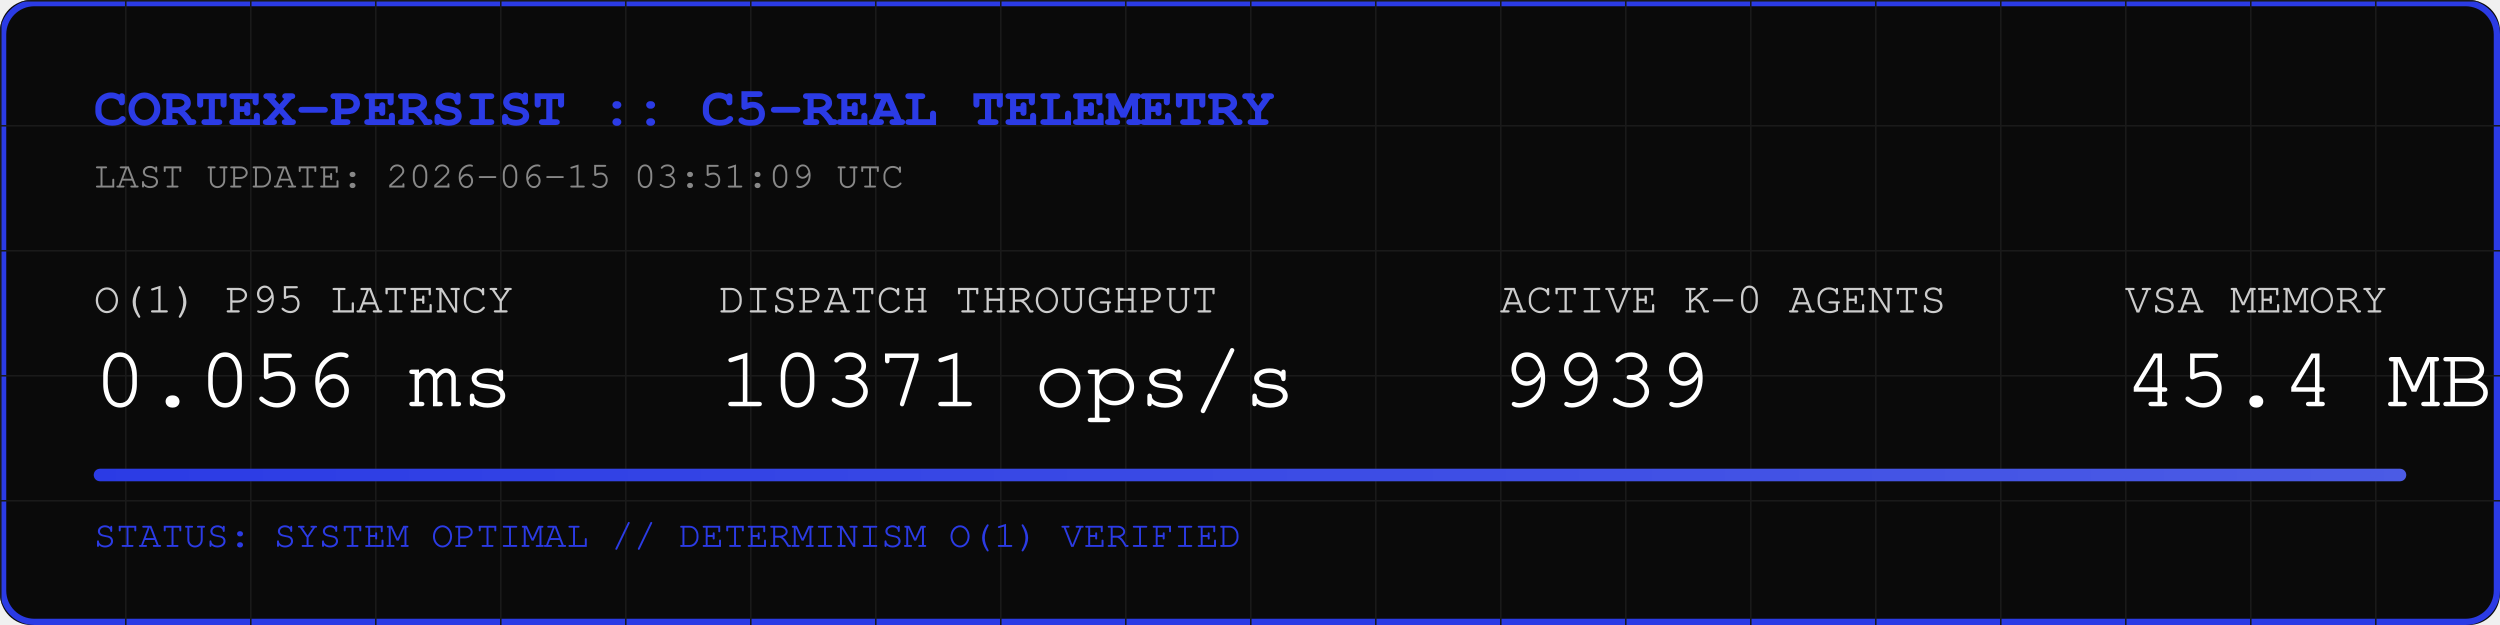
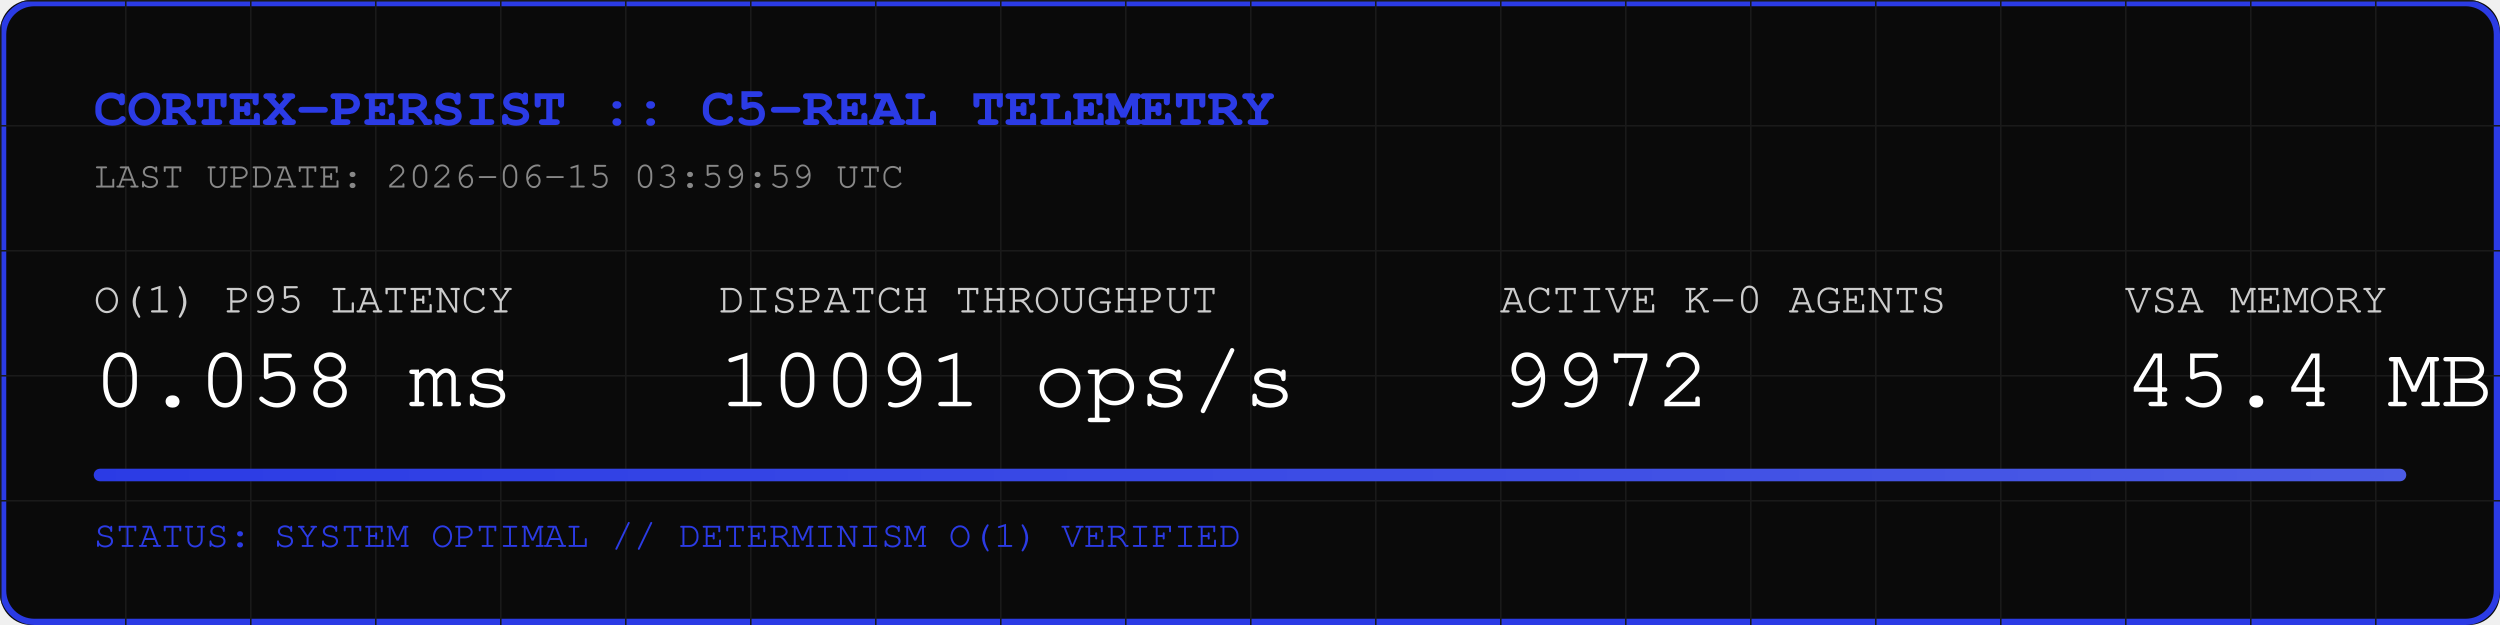
<svg xmlns="http://www.w3.org/2000/svg" width="800" height="200" viewBox="0 0 800 200">
  <rect width="800" height="200" fill="#0A0A0A" rx="10" />
  <rect width="798" height="198" x="1" y="1" fill="none" stroke="#2B3BE5" stroke-width="2" rx="10" />
  <defs>
    <pattern id="grid" width="40" height="40" patternUnits="userSpaceOnUse">
      <path d="M 40 0 L 0 0 0 40" fill="none" stroke="#1A1A1A" stroke-width="1" />
    </pattern>
    <linearGradient id="neon" x1="0%" y1="0%" x2="100%" y2="0%">
      <stop offset="0%" stop-color="#2B3BE5" />
      <stop offset="100%" stop-color="#4B5BE5" />
    </linearGradient>
  </defs>
  <rect width="800" height="200" fill="url(#grid)" rx="10" />
  <text x="30" y="40" font-family="Courier, monospace" font-size="18" fill="#2B3BE5" font-weight="bold">CORTEX-PERSIST :: C5-REAL TELEMETRY</text>
-   <text x="30" y="60" font-family="Courier, monospace" font-size="12" fill="#888888">LAST UPDATE: 2026-06-15 03:51:09 UTC</text>
+   <text x="30" y="60" font-family="Courier, monospace" font-size="12" fill="#888888">LAST UPDATE: 2026-06-15 03:59:59 UTC</text>
  <g transform="translate(30, 100)">
    <text x="0" y="0" font-family="Courier, monospace" font-size="14" fill="#CCCCCC">O(1) P95 LATENCY</text>
-     <text x="0" y="30" font-family="Courier, monospace" font-size="28" fill="#FFFFFF">0.056 ms</text>
+     <text x="0" y="30" font-family="Courier, monospace" font-size="28" fill="#FFFFFF">0.058 ms</text>
    <text x="200" y="0" font-family="Courier, monospace" font-size="14" fill="#CCCCCC">DISPATCH THROUGHPUT</text>
-     <text x="200" y="30" font-family="Courier, monospace" font-size="28" fill="#FFFFFF">10371 ops/s</text>
+     <text x="200" y="30" font-family="Courier, monospace" font-size="28" fill="#FFFFFF">10091 ops/s</text>
    <text x="450" y="0" font-family="Courier, monospace" font-size="14" fill="#CCCCCC">ACTIVE K-0 AGENTS</text>
-     <text x="450" y="30" font-family="Courier, monospace" font-size="28" fill="#FFFFFF">9939</text>
+     <text x="450" y="30" font-family="Courier, monospace" font-size="28" fill="#FFFFFF">9972</text>
    <text x="650" y="0" font-family="Courier, monospace" font-size="14" fill="#CCCCCC">VSA MEMORY</text>
    <text x="650" y="30" font-family="Courier, monospace" font-size="28" fill="#FFFFFF">45.4 MB</text>
  </g>
  <rect x="30" y="150" width="740" height="4" fill="#1A1A1A" rx="2" />
  <rect x="30" y="150" width="740" height="4" fill="url(#neon)" rx="2" />
  <text x="30" y="175" font-family="Courier, monospace" font-size="12" fill="#2B3BE5">STATUS: SYSTEM OPTIMAL // DETERMINISM O(1) VERIFIED</text>
</svg>
